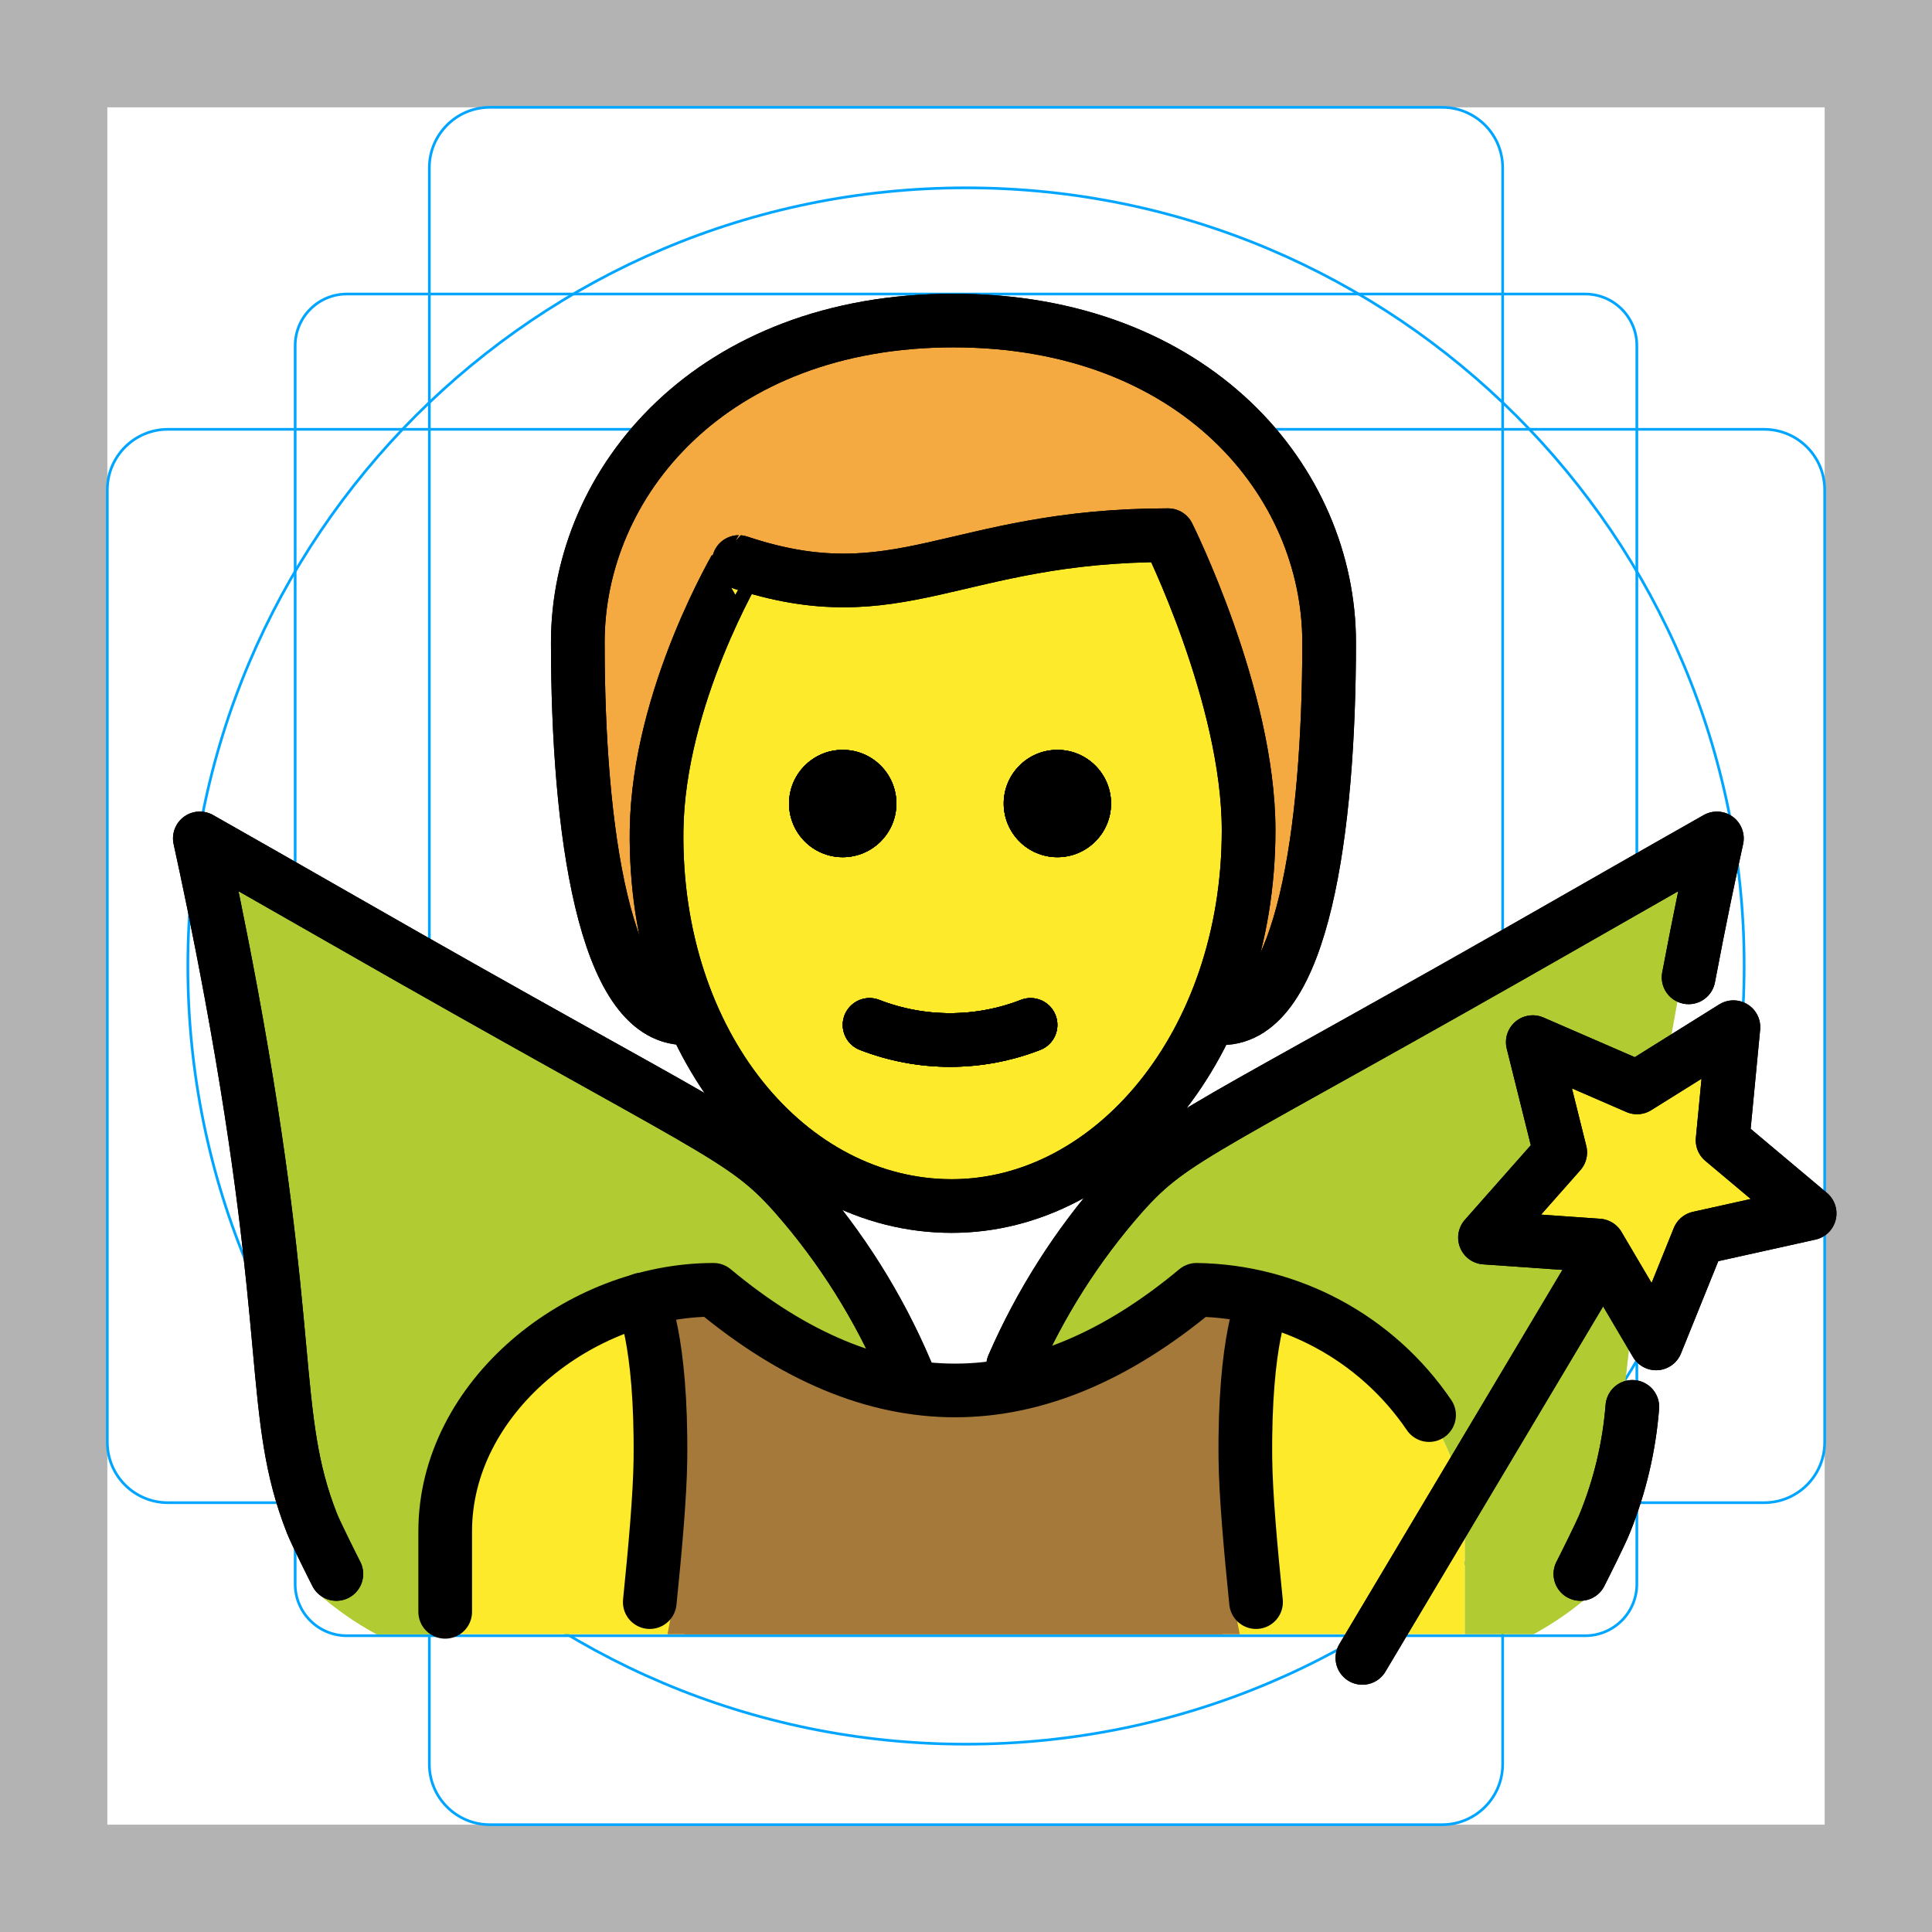
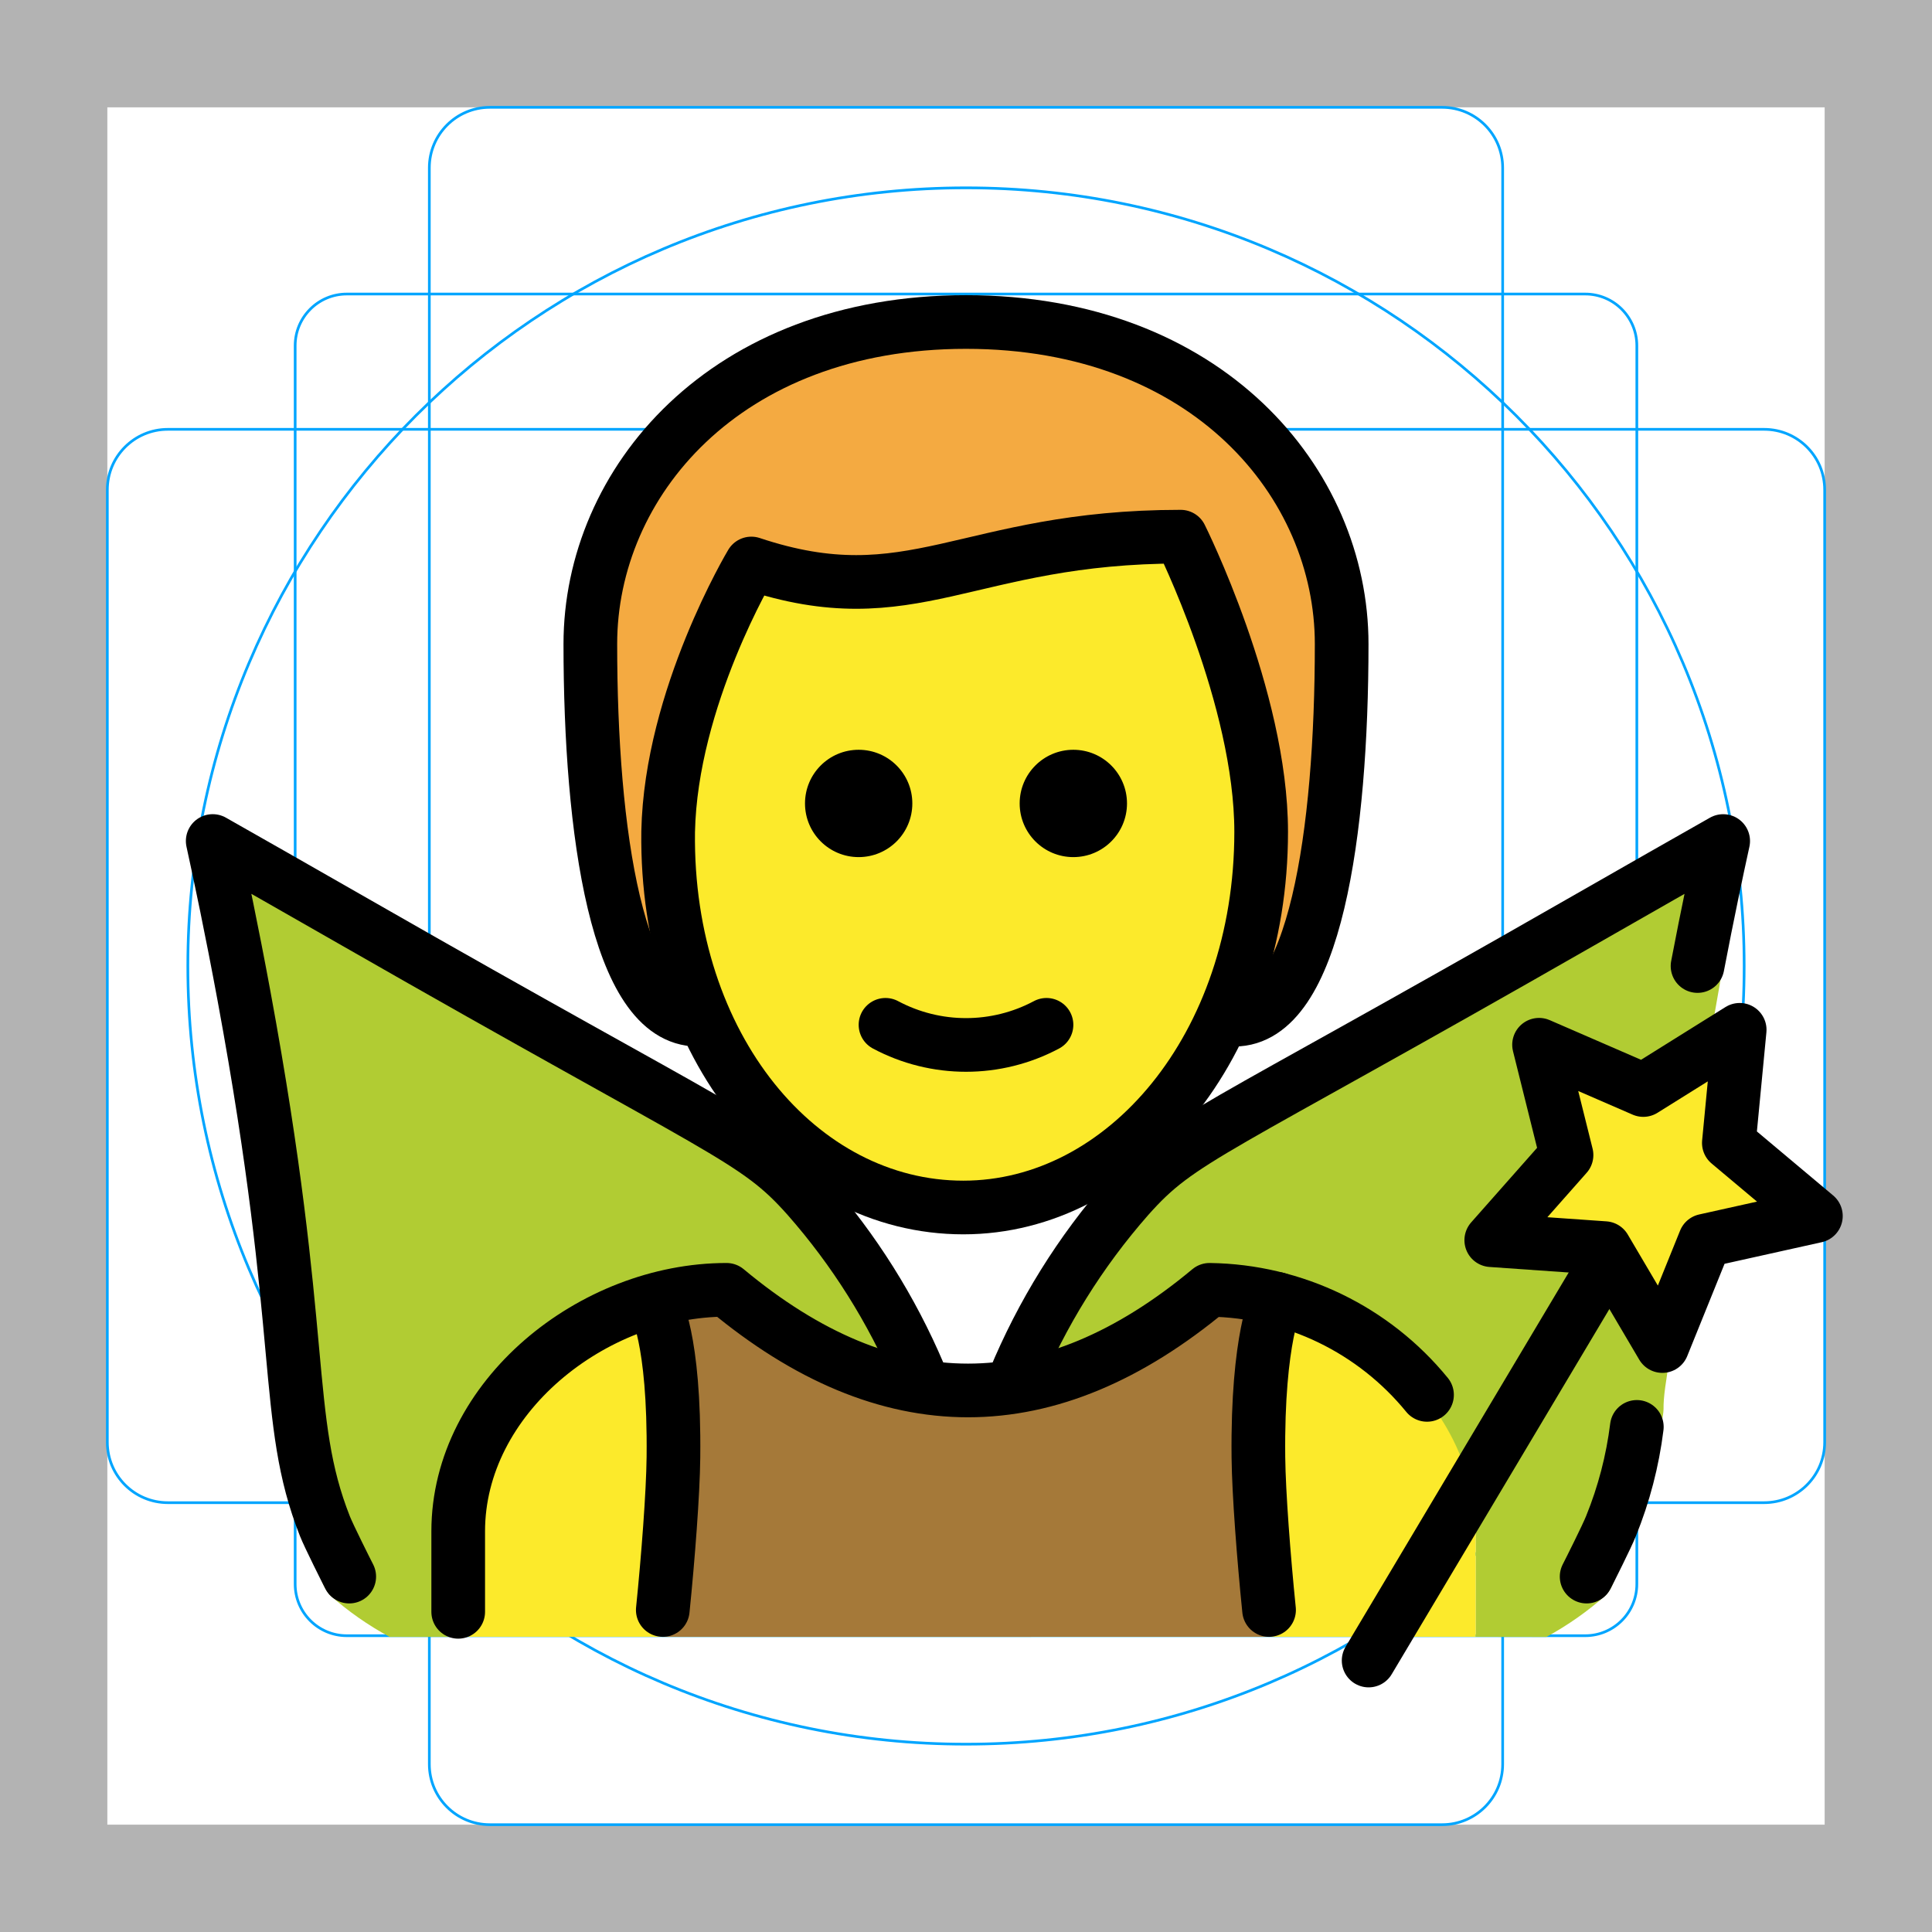
- <svg xmlns="http://www.w3.org/2000/svg" id="emoji" viewBox="0 0 72 72">
+ <svg xmlns="http://www.w3.org/2000/svg" id="emoji" x="0" y="0" viewBox="0 0 72 72" version="1.1">
  <g id="grid">
-     <path fill="#b3b3b3" d="M68,4V68H4V4H68m4-4H0V72H72V0Z" />
-     <path fill="none" stroke="#00a5ff" stroke-miterlimit="10" stroke-width="0.1" d="M12.923,10.958H59.077A1.923,1.923,0,0,1,61,12.881V59.035a1.923,1.923,0,0,1-1.923,1.923H12.923A1.923,1.923,0,0,1,11,59.035V12.881a1.923,1.923,0,0,1,1.923-1.923Z" />
-     <rect x="16" y="4" rx="2.254" ry="2.254" width="40" height="64" fill="none" stroke="#00a5ff" stroke-miterlimit="10" stroke-width="0.1" />
-     <rect x="16" y="4" rx="2.254" ry="2.254" width="40" height="64" transform="translate(72 0) rotate(90)" fill="none" stroke="#00a5ff" stroke-miterlimit="10" stroke-width="0.1" />
-     <circle cx="36" cy="36" r="29" fill="none" stroke="#00a5ff" stroke-miterlimit="10" stroke-width="0.1" />
+     <path fill="#B3B3B3" d="M68,4v64H4V4H68 M72,0H0v72h72V0z" />
+     <path fill="none" stroke="#00A5FF" stroke-miterlimit="10" stroke-width="0.1" d="M12.923,10.958h46.154 c1.062,0,1.923,0.861,1.923,1.923l0,0v46.154c0,1.062-0.861,1.923-1.923,1.923H12.923c-1.062,0-1.923-0.861-1.923-1.923 l0,0V12.881C11,11.819,11.861,10.958,12.923,10.958L12.923,10.958z" />
+     <path fill="none" stroke="#00A5FF" stroke-miterlimit="10" stroke-width="0.1" d="M18.254,4h35.493C54.991,4,56,5.009,56,6.254 v59.493C56,66.991,54.991,68,53.746,68H18.254C17.009,68,16,66.991,16,65.746V6.254C16,5.009,17.009,4,18.254,4z" />
+     <path fill="none" stroke="#00A5FF" stroke-miterlimit="10" stroke-width="0.1" d="M68,18.254v35.493 C68,54.991,66.991,56,65.746,56H6.254C5.009,56,4,54.991,4,53.746V18.254C4,17.009,5.009,16,6.254,16h59.493 C66.991,16,68,17.009,68,18.254z" />
+     <circle cx="36" cy="36" r="29" fill="none" stroke="#00A5FF" stroke-miterlimit="10" stroke-width="0.1" />
  </g>
  <g id="hair">
-     <path fill="#f4aa41" d="M25.533,37.945c-3,0-4-7-4-14,0-6,5-12,14-12s14,6,14,12c0,7-1,14-4,14" />
-     <path fill="#f4aa41" d="M25.533,37.945c-3,0-4-7-4-14,0-6,5-12,14-12s14,6,14,12c0,7-1,14-4,14" />
+     <path fill="#F4AA41" d="M26,38c-3,0-4-7-4-14c0-6,5-12,14-12s14,6,14,12c0,7-1,14-4,14" />
  </g>
  <g id="skin">
-     <path fill="#fcea2b" d="M16.591,60.901V57.068c0-4.994,5.008-9,10-9q9,7.5,18,0c4.994,0,10,4.006,10,9v3.833Z" />
-     <path fill="#fcea2b" d="M24.469,30.445c-.102,7.999,4.064,14,11,14,7.064,0,11.063-6,11.063-14,0-5-3-10-3-10-8,0-10,3-16,1A17.077,17.077,0,0,0,24.469,30.445Z" />
-     <path fill="#fcea2b" d="M24.469,30.445c-.102,7.999,4.064,14,11,14,7.064,0,11.063-6,11.063-14,0-5-3-10-3-10-8,0-10,3-16,1A17.077,17.077,0,0,0,24.469,30.445Z" />
+     <path fill="#FCEA2B" d="M24.9,30.417C24.8,38.75,29,45,35.9,45C43,45,47,38.75,47,30.417C47,25.208,44,20,44,20 c-8,0-10,3.125-16,1.042C28,21.042,25,25.208,24.9,30.417z" />
+     <path fill="#FCEA2B" d="M17,61v-4c0-4.994,5.008-9,10-9c6,5,12,5,18,0c4.994,0,10,4.006,10,9v4" />
  </g>
  <g id="color">
-     <path fill="#b1cc33" d="M63.74,31.245c-.28,1.27-.71,3.29-1.17,5.77-.46,2.52-.94,5.17-1.32,8.5-.67,6.01-1.06,9.01-1.05,10.01a14.598,14.598,0,0,1-.45,3.05,2.713,2.713,0,0,1-.2.52,1.987,1.987,0,0,1-.17.24,11.959,11.959,0,0,1-2.23,1.57H54.59v-3.84c0-4.99-5-9-10-9a15.079,15.079,0,0,1-7.54,3.65,20.592,20.592,0,0,1,4.51-7.2c1.35-1.35,6.54-4.33,16.87-10.25C60.65,32.995,62.49,31.945,63.74,31.245Z" />
-     <path fill="#b1cc33" d="M34.14,51.715a15.024,15.024,0,0,1-7.55-3.65c-4.99,0-10,4.01-10,9v3.84H14.04a11.807,11.807,0,0,1-2.24-1.57,2.83,2.83,0,0,1-.16-.24,1.767,1.767,0,0,1-.2-.52,14.337,14.337,0,0,1-.46-3.05c.02-1-.38-4-1.05-10.01-.37-3.33-.85-5.98-1.32-8.5-.46-2.48-.88-4.5-1.16-5.77,1.24.7,3.08,1.75,5.3,3.02,10.33,5.92,15.52,8.9,16.87,10.25a20.674,20.674,0,0,1,4.37,6.81Z" />
-     <path fill="#a57939" d="M47.152,48.115l-1.894-.359a13.068,13.068,0,0,1-4.775,3.438,10.594,10.594,0,0,1-4.635.748h0a13.335,13.335,0,0,1-4.634-.987,13.099,13.099,0,0,1-4.776-3.522L24.544,47.8c2.241,5.244,1.392,10.873.951,13.102h20.706C45.76,58.727,44.911,53.232,47.152,48.115Z" />
-     <polygon fill="#fcea2b" points="61.718 50.065 59.566 46.417 55.341 46.121 58.146 42.947 57.122 38.837 61.007 40.524 64.6 38.28 64.196 42.496 67.44 45.22 63.305 46.138 61.718 50.065" />
-     <path fill="#a57939" d="M46.533,48.115l-1.894-.359a13.068,13.068,0,0,1-4.775,3.438,10.595,10.595,0,0,1-4.635.748h0a13.336,13.336,0,0,1-4.635-.987,13.1,13.1,0,0,1-4.776-3.522L23.925,47.8c2.241,5.244,1.392,10.873.951,13.102h20.706C45.141,58.727,44.292,53.232,46.533,48.115Z" />
-     <path fill="#b1cc33" d="M34.14,51.715a15.024,15.024,0,0,1-7.55-3.65c-4.99,0-10,4.01-10,9v3.84H14.04a11.807,11.807,0,0,1-2.24-1.57,2.83,2.83,0,0,1-.16-.24,1.767,1.767,0,0,1-.2-.52,14.337,14.337,0,0,1-.46-3.05c.02-1-.38-4-1.05-10.01-.37-3.33-.85-5.98-1.32-8.5-.46-2.48-.88-4.5-1.16-5.77,1.24.7,3.08,1.75,5.3,3.02,10.33,5.92,15.52,8.9,16.87,10.25a20.674,20.674,0,0,1,4.37,6.81Z" />
-     <polygon fill="#fcea2b" points="61.718 50.065 59.566 46.417 55.341 46.121 58.146 42.947 57.122 38.837 61.007 40.524 64.6 38.28 64.196 42.496 67.44 45.22 63.305 46.138 61.718 50.065" />
+     <path fill="#B1CC33" d="M64.221,31.343c-0.28,1.27,0.306,2.992-0.154,5.472c-0.46,2.52-0.669,4.431-1.05,7.761 c-0.67,6.01-1.032,6.952-1.022,7.952c-0.042,1.03-1.508,5.148-1.765,6.146c-0.049,0.18-0.116,0.354-0.2,0.52 c-0.051,0.084-0.107,0.164-0.17,0.24c-0.681,0.607-1.429,1.133-2.23,1.57L55,61v-3.833c0-4.99-4.929-9.004-9.929-9.004 c-2.118,1.904-4.732,3.17-7.54,3.65c0.986-2.687,2.522-5.14,4.51-7.2c1.35-1.35,6.54-4.33,16.87-10.25 C61.13,33.093,62.971,32.043,64.221,31.343z" />
+     <path fill="#B1CC33" d="M34.621,51.813c-2.812-0.475-5.431-1.742-7.55-3.65c-4.99,0-10,4.01-10,9v3.84h-2.55 c-0.805-0.435-1.557-0.962-2.24-1.57c-0.057-0.077-0.111-0.157-0.16-0.24c-0.094-0.162-0.161-0.337-0.2-0.52 c-0.263-0.997-0.417-2.02-0.46-3.05c0.02-1-0.38-4-1.05-10.01c-0.37-3.33-0.85-5.98-1.32-8.5c-0.46-2.48-0.88-4.5-1.16-5.77 c1.24,0.7,3.08,1.75,5.3,3.02c10.33,5.92,15.52,8.9,16.87,10.25c1.891,1.96,3.376,4.274,4.37,6.81L34.621,51.813z" />
+     <polygon fill="#FCEA2B" points="61.951,50.163 59.8,46.514 55.575,46.218 58.38,43.045 57.356,38.935 61.241,40.622 64.833,38.378 64.429,42.594 67.673,45.317 63.539,46.236" />
+     <path fill="#A57939" d="M24.7,61c0.198-1.948,0.383-5.337,0.397-6.69c0.048-4.497-0.797-5.839-0.797-5.839 c0.904-0.262,1.841-0.403,2.777-0.403c6,5,12,5,18,0c0.858,0.012,1.701,0.127,2.514,0.336l0.001,0 c0,0-0.742,1.409-0.694,5.905c0.015,1.353,0.199,4.742,0.397,6.69" />
  </g>
  <g id="line">
-     <g>
-       <path d="M41.406,29.945a2,2,0,1,1-2-2,2,2,0,0,1,2,2" />
-       <path d="M33.406,29.945a2,2,0,1,1-2-2,2,2,0,0,1,2,2" />
-       <path fill="none" stroke="#000" stroke-linecap="round" stroke-linejoin="round" stroke-width="2" d="M32.406,38.195a8.274,8.274,0,0,0,6,0" />
-       <path fill="none" stroke="#000" stroke-linecap="round" stroke-linejoin="round" stroke-width="2" d="M12.535,58.657c-.097-.188-.762-1.512-.907-1.88C10.04,52.752,10.98,49.84,8.613,37.018c-.459-2.484-.886-4.5-1.166-5.774,1.243.705,3.084,1.751,5.308,3.025,13.963,7.998,14.884,8.019,16.867,10.248a24.455,24.455,0,0,1,4.15,6.598" />
-       <path fill="none" stroke="#000" stroke-linecap="round" stroke-linejoin="round" stroke-width="2" d="M25.533,37.945c-3,0-4-7-4-14,0-6,5-12,14-12s14,6,14,12c0,7-1,14-4,14" />
-       <path d="M41.406,29.945a2,2,0,1,1-2-2,2,2,0,0,1,2,2" />
-       <path d="M33.406,29.945a2,2,0,1,1-2-2,2,2,0,0,1,2,2" />
-       <path fill="none" stroke="#000" stroke-linejoin="round" stroke-width="2" d="M24.469,30.945c-.102,7.999,4.936,14,11,14,5.936,0,11.063-6,11.063-14,0-5-3-11-3-11-8,0-10,3-16,1C27.533,20.945,24.533,25.945,24.469,30.945Z" />
-       <path fill="none" stroke="#000" stroke-linecap="round" stroke-linejoin="round" stroke-width="2" d="M32.406,38.195a8.274,8.274,0,0,0,6,0" />
-       <path fill="none" stroke="#000" stroke-linecap="round" stroke-linejoin="round" stroke-width="2" d="M37.755,50.897a24.374,24.374,0,0,1,4.054-6.379c1.983-2.229,2.903-2.25,16.867-10.248,2.225-1.274,4.066-2.321,5.308-3.025-.257,1.17-.639,2.968-1.055,5.178" />
-       <path fill="none" stroke="#000" stroke-linecap="round" stroke-linejoin="round" stroke-width="2" d="M58.896,58.657c.097-.188.762-1.512.907-1.88a14.596,14.596,0,0,0,1.03-4.348" />
-       <line x1="59.201" x2="50.772" y1="47.644" y2="61.785" fill="none" stroke="#000" stroke-linecap="round" stroke-linejoin="round" stroke-width="2" />
-       <polygon fill="none" stroke="#000" stroke-linecap="round" stroke-linejoin="round" stroke-width="2" points="61.718 50.065 59.566 46.417 55.341 46.121 58.146 42.947 57.122 38.837 61.007 40.524 64.6 38.28 64.196 42.496 67.44 45.22 63.305 46.138 61.718 50.065" />
-       <path d="M41.406,29.945a2,2,0,1,1-2-2,2,2,0,0,1,2,2" />
-       <path d="M33.406,29.945a2,2,0,1,1-2-2,2,2,0,0,1,2,2" />
-       <path fill="none" stroke="#000" stroke-linecap="round" stroke-linejoin="round" stroke-width="2" d="M32.406,38.195a8.274,8.274,0,0,0,6,0" />
-       <path fill="none" stroke="#000" stroke-linecap="round" stroke-linejoin="round" stroke-width="2" d="M12.535,58.657c-.097-.188-.762-1.512-.907-1.88C10.04,52.752,10.98,49.84,8.613,37.018c-.459-2.484-.886-4.5-1.166-5.774,1.243.705,3.084,1.751,5.308,3.025,13.963,7.998,14.884,8.019,16.867,10.248a24.455,24.455,0,0,1,4.15,6.598" />
-       <path fill="none" stroke="#000" stroke-linecap="round" stroke-linejoin="round" stroke-width="2" d="M25.533,37.945c-3,0-4-7-4-14,0-6,5-12,14-12s14,6,14,12c0,7-1,14-4,14" />
-       <path d="M41.406,29.945a2,2,0,1,1-2-2,2,2,0,0,1,2,2" />
-       <path d="M33.406,29.945a2,2,0,1,1-2-2,2,2,0,0,1,2,2" />
-       <path fill="none" stroke="#000" stroke-linejoin="round" stroke-width="2" d="M24.469,30.945c-.102,7.999,4.936,14,11,14,5.936,0,11.063-6,11.063-14,0-5-3-11-3-11-8,0-10,3-16,1C27.533,20.945,24.533,25.945,24.469,30.945Z" />
-       <path fill="none" stroke="#000" stroke-linecap="round" stroke-linejoin="round" stroke-width="2" d="M32.406,38.195a8.274,8.274,0,0,0,6,0" />
-       <path fill="none" stroke="#000" stroke-linecap="round" stroke-linejoin="round" stroke-width="2" d="M37.755,50.897a24.374,24.374,0,0,1,4.054-6.379c1.983-2.229,2.903-2.25,16.867-10.248,2.225-1.274,4.066-2.321,5.308-3.025-.257,1.17-.639,2.968-1.055,5.178" />
-       <path fill="none" stroke="#000" stroke-linecap="round" stroke-linejoin="round" stroke-width="2" d="M58.896,58.657c.097-.188.762-1.512.907-1.88a14.596,14.596,0,0,0,1.03-4.348" />
-       <line x1="59.201" x2="50.772" y1="47.644" y2="61.785" fill="none" stroke="#000" stroke-linecap="round" stroke-linejoin="round" stroke-width="2" />
-       <polygon fill="none" stroke="#000" stroke-linecap="round" stroke-linejoin="round" stroke-width="2" points="61.718 50.065 59.566 46.417 55.341 46.121 58.146 42.947 57.122 38.837 61.007 40.524 64.6 38.28 64.196 42.496 67.44 45.22 63.305 46.138 61.718 50.065" />
-       <path fill="none" stroke="#000" stroke-linecap="round" stroke-linejoin="round" stroke-width="2" d="M16.591,60.068v-3c0-4.994,5.008-9,10-9q9,7.5,18,0a10.649,10.649,0,0,1,8.666,4.668" />
-       <path fill="none" stroke="#000" stroke-linecap="round" stroke-linejoin="round" stroke-width="2" d="M23.925,48.43s.736,1.452.687,5.948c-.015,1.353-.199,3.38-.397,5.328" />
-       <path fill="none" stroke="#000" stroke-linecap="round" stroke-linejoin="round" stroke-width="2" d="M47.099,48.43s-.736,1.452-.687,5.948c.015,1.353.199,3.38.397,5.328" />
-     </g>
+     <path fill="none" stroke="#000000" stroke-linecap="round" stroke-linejoin="round" stroke-width="2" d="M26,38c-3,0-4-7-4-14 c0-6,5-12,14-12s14,6,14,12c0,7-1,14-4,14" />
+     <path fill="none" stroke="#000000" stroke-linejoin="round" stroke-width="2" d="M24.9,31c-0.1,8,4.9,14,11,14c6,0,11.1-6,11.1-14 c0-5-3-11-3-11c-8,0-10,3-16,1C28,21,25,26,24.9,31z" />
+     <path fill="none" stroke="#000000" stroke-linecap="round" stroke-linejoin="round" stroke-width="2" d="M37.793,51.449 c1.031-2.496,2.467-4.805,4.25-6.833c1.983-2.229,2.903-2.25,16.867-10.248c2.225-1.274,4.066-2.321,5.308-3.025 c-0.236,1.077-0.579,2.685-0.956,4.658" />
+     <path fill="none" stroke="#000000" stroke-linecap="round" stroke-linejoin="round" stroke-width="2" d="M59.129,58.755 c0.097-0.188,0.762-1.512,0.907-1.88c0.482-1.186,0.806-2.43,0.964-3.699" />
+     <path fill="none" stroke="#000000" stroke-linecap="round" stroke-linejoin="round" stroke-width="2" d="M13.015,58.755 c-0.097-0.188-0.762-1.512-0.907-1.88c-1.587-4.025-0.647-6.937-3.015-19.759c-0.459-2.484-0.887-4.5-1.166-5.774 c1.243,0.705,3.084,1.751,5.308,3.025c13.963,7.998,14.884,8.019,16.867,10.248c1.727,1.963,3.128,4.191,4.15,6.598" />
+     <line x1="59.434" x2="51.005" y1="47.742" y2="61.883" fill="none" stroke="#000000" stroke-linecap="round" stroke-linejoin="round" stroke-width="2" />
+     <polygon fill="none" stroke="#000000" stroke-linecap="round" stroke-linejoin="round" stroke-width="2" points="61.951,50.163 59.8,46.514 55.575,46.218 58.38,43.045 57.356,38.935 61.241,40.622 64.833,38.378 64.429,42.594 67.673,45.317 63.539,46.236" />
+     <path fill="none" stroke="#000000" stroke-linecap="round" stroke-linejoin="round" stroke-width="2" d="M17.076,60.068v-3 c0-4.994,5.008-9,10-9c6,5,12,5,18,0c3.163,0.043,6.125,1.489,8.105,3.915" />
+     <path fill="none" stroke="#000000" stroke-linecap="round" stroke-linejoin="round" stroke-width="2" d="M24.41,48.643 c0,0,0.736,1.17,0.687,5.667C25.082,55.663,24.898,58.052,24.7,60" />
+     <path fill="none" stroke="#000000" stroke-linecap="round" stroke-linejoin="round" stroke-width="2" d="M47.591,48.405 c0,0-0.742,1.409-0.694,5.905c0.015,1.353,0.199,3.742,0.397,5.69" />
+     <path d="M42,29.942c0,1.105-0.895,2-2,2s-2-0.895-2-2s0.895-2,2-2S42,28.838,42,29.942" />
+     <path d="M34,29.942c0,1.105-0.895,2-2,2s-2-0.895-2-2s0.895-2,2-2C33.105,27.942,34,28.838,34,29.942" />
+     <path fill="none" stroke="#000000" stroke-linecap="round" stroke-linejoin="round" stroke-width="2" d="M33,38.192 c1.875,1,4.125,1,6,0" />
  </g>
</svg>
